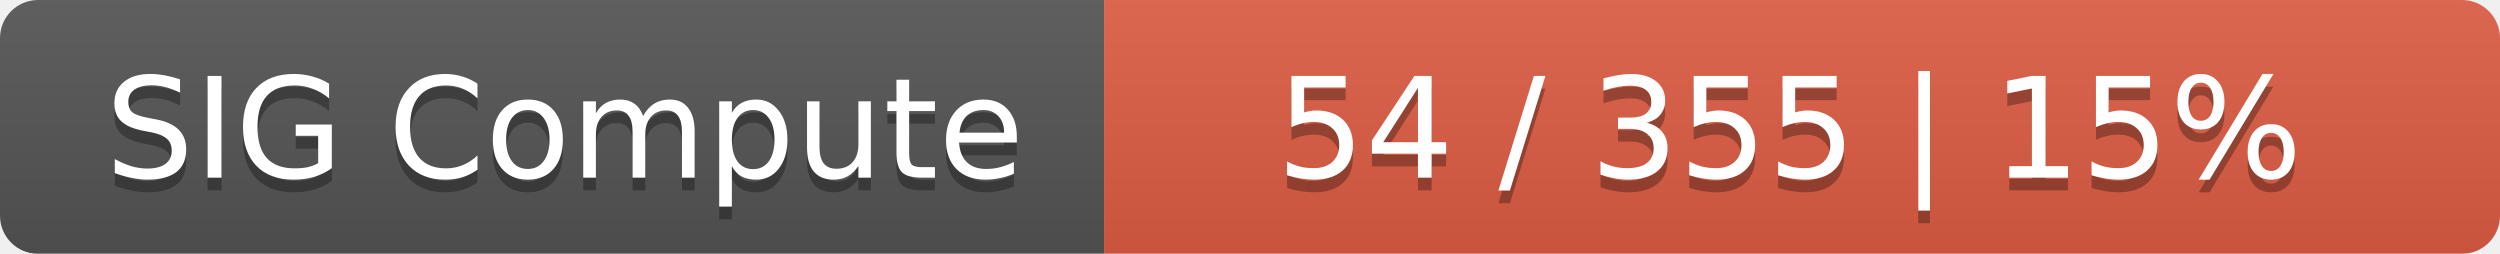
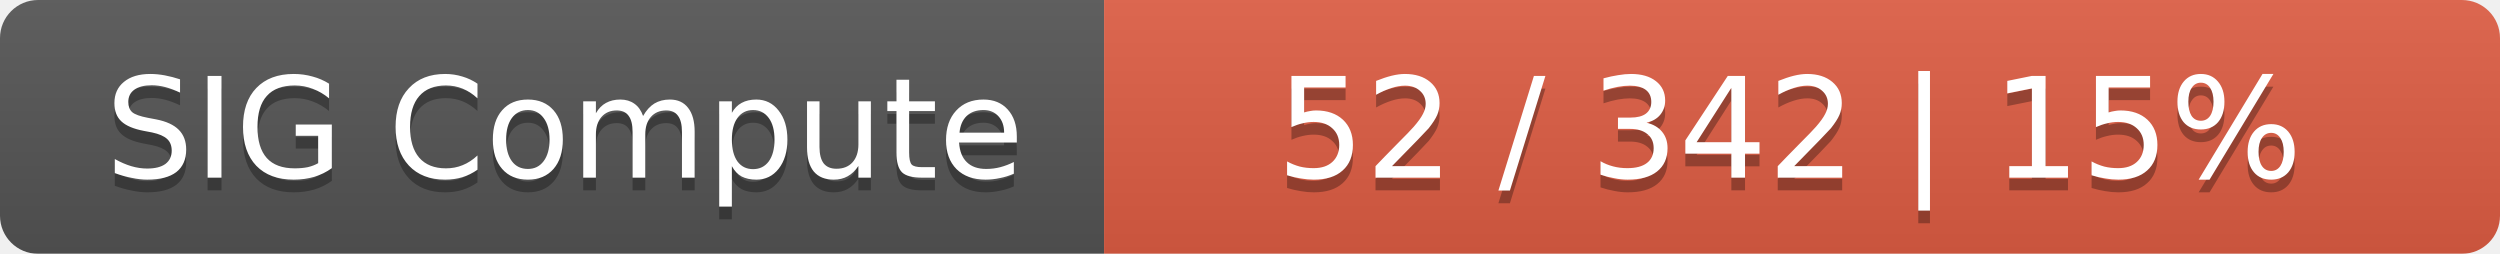
<svg xmlns="http://www.w3.org/2000/svg" width="197" height="20">
  <linearGradient id="smooth" x2="0" y2="100%">
    <stop offset="0" stop-color="#bbb" stop-opacity=".1" />
    <stop offset="1" stop-opacity=".1" />
  </linearGradient>
  <mask id="round">
    <rect width="197" height="20" rx="3" fill="#fff" />
  </mask>
  <g mask="url(#round)">
    <rect width="87" height="20" fill="#555" />
    <rect x="87" width="110" height="20" fill="#e05d44" />
    <rect width="197" height="20" fill="url(#smooth)" />
  </g>
  <g fill="#fff" text-anchor="middle" font-family="DejaVu Sans,Verdana,Geneva,sans-serif" font-size="11">
    <text x="44.5" y="15" fill="#010101" fill-opacity=".3">SIG Compute</text>
    <text x="44.5" y="14">SIG Compute</text>
-     <text x="141" y="15" fill="#010101" fill-opacity=".3">54 / 355    |    15%</text>
-     <text x="141" y="14">54 / 355    |    15%</text>
+     <text x="141" y="15" fill="#010101" fill-opacity=".3">52 / 342    |    15%</text>
+     <text x="141" y="14">52 / 342    |    15%</text>
  </g>
</svg>
